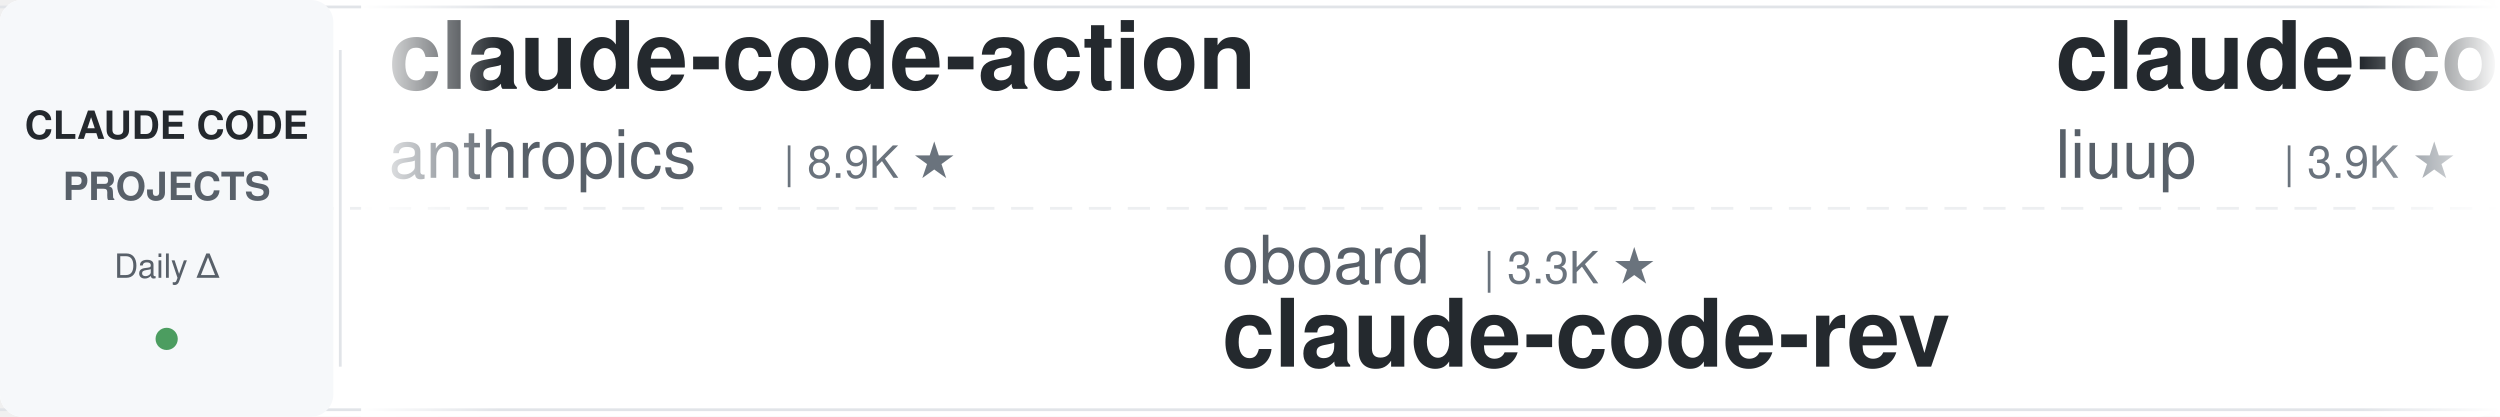
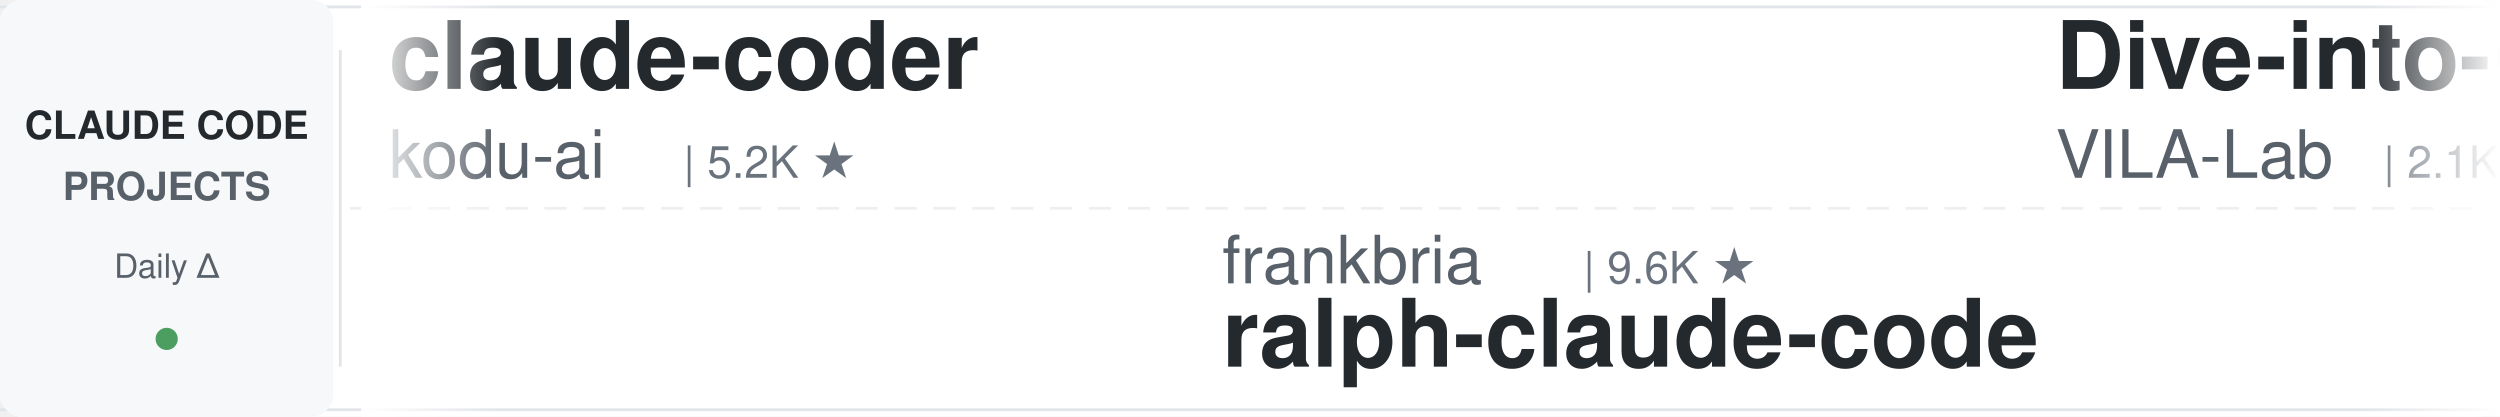
<svg xmlns="http://www.w3.org/2000/svg" width="900" height="150">
  <defs>
    <linearGradient id="leftFade" x1="0%" y1="0%" x2="100%" y2="0%">
      <stop offset="0%" style="stop-color:#ffffff;stop-opacity:1" />
      <stop offset="100%" style="stop-color:#ffffff;stop-opacity:0" />
    </linearGradient>
    <linearGradient id="rightFade" x1="0%" y1="0%" x2="100%" y2="0%">
      <stop offset="0%" style="stop-color:#ffffff;stop-opacity:0" />
      <stop offset="100%" style="stop-color:#ffffff;stop-opacity:1" />
    </linearGradient>
  </defs>
  <rect width="900" height="150" fill="#ffffff" rx="8" />
  <rect x="0" y="2" width="900" height="1" fill="#e1e4e8" />
  <rect x="0" y="147" width="900" height="1" fill="#e1e4e8" />
  <line x1="0" y1="75" x2="900" y2="75" stroke="#e1e4e8" stroke-width="1" stroke-dasharray="8 6" opacity="0.6" />
  <rect x="0" y="0" width="120" height="150" fill="#f6f8fa" rx="8" />
  <text x="60" y="50" font-family="-apple-system, BlinkMacSystemFont, 'Segoe UI', Helvetica, Arial, sans-serif" font-size="14" font-weight="600" fill="#24292e" text-anchor="middle">CLAUDE CODE</text>
  <text x="60" y="72" font-family="-apple-system, BlinkMacSystemFont, 'Segoe UI', Helvetica, Arial, sans-serif" font-size="14" font-weight="600" fill="#586069" text-anchor="middle">PROJECTS</text>
  <text x="60" y="100" font-family="-apple-system, BlinkMacSystemFont, 'Segoe UI', Helvetica, Arial, sans-serif" font-size="12" font-weight="500" fill="#586069" text-anchor="middle">Daily Δ</text>
  <circle cx="60" cy="122" r="4" fill="#22863a" opacity="0.8" />
  <rect x="122" y="18" width="1" height="114" fill="#e1e4e8" />
  <clipPath id="tickerClip">
    <rect x="130" y="0" width="770" height="150" />
  </clipPath>
  <g clip-path="url(#tickerClip)">
    <g id="tickerItems">
      <animateTransform attributeName="transform" attributeType="XML" type="translate" from="0 0" to="-3000 0" dur="54s" repeatCount="indefinite" />
      <g transform="translate(0, 0)">
-         <text x="140" y="32" font-family="-apple-system, BlinkMacSystemFont, 'Segoe UI', Helvetica, Arial, sans-serif" font-size="34" font-weight="600" fill="#24292e">claude-code-action</text>
-         <text x="140" y="64" font-family="-apple-system, BlinkMacSystemFont, 'Segoe UI', Helvetica, Arial, sans-serif" font-size="24" font-weight="400" fill="#586069">anthropics</text>
-         <text x="282" y="64" font-family="-apple-system, BlinkMacSystemFont, 'Segoe UI', Helvetica, Arial, sans-serif" font-size="16" font-weight="500" fill="#6a737d">| 8.9K ★</text>
+         <text x="140" y="32" font-family="-apple-system, BlinkMacSystemFont, 'Segoe UI', Helvetica, Arial, sans-serif" font-size="34" font-weight="600" fill="#24292e">claude-coder</text>
+         <text x="140" y="64" font-family="-apple-system, BlinkMacSystemFont, 'Segoe UI', Helvetica, Arial, sans-serif" font-size="24" font-weight="400" fill="#586069">kodu-ai</text>
+         <text x="246" y="64" font-family="-apple-system, BlinkMacSystemFont, 'Segoe UI', Helvetica, Arial, sans-serif" font-size="16" font-weight="500" fill="#6a737d">| 5.2K ★</text>
      </g>
      <g transform="translate(300, 0)">
-         <text x="140" y="102" font-family="-apple-system, BlinkMacSystemFont, 'Segoe UI', Helvetica, Arial, sans-serif" font-size="24" font-weight="400" fill="#586069">oboard</text>
-         <text x="234" y="102" font-family="-apple-system, BlinkMacSystemFont, 'Segoe UI', Helvetica, Arial, sans-serif" font-size="16" font-weight="500" fill="#6a737d">| 3.3K ★</text>
-         <text x="140" y="132" font-family="-apple-system, BlinkMacSystemFont, 'Segoe UI', Helvetica, Arial, sans-serif" font-size="34" font-weight="600" fill="#24292e">claude-code-rev</text>
+         <text x="140" y="102" font-family="-apple-system, BlinkMacSystemFont, 'Segoe UI', Helvetica, Arial, sans-serif" font-size="24" font-weight="400" fill="#586069">frankbria</text>
+         <text x="270" y="102" font-family="-apple-system, BlinkMacSystemFont, 'Segoe UI', Helvetica, Arial, sans-serif" font-size="16" font-weight="500" fill="#6a737d">| 9.6K ★</text>
+         <text x="140" y="132" font-family="-apple-system, BlinkMacSystemFont, 'Segoe UI', Helvetica, Arial, sans-serif" font-size="34" font-weight="600" fill="#24292e">ralph-claude-code</text>
      </g>
      <g transform="translate(600, 0)">
+         <text x="140" y="32" font-family="-apple-system, BlinkMacSystemFont, 'Segoe UI', Helvetica, Arial, sans-serif" font-size="34" font-weight="600" fill="#24292e">Dive-into-Claude-Code</text>
+         <text x="140" y="64" font-family="-apple-system, BlinkMacSystemFont, 'Segoe UI', Helvetica, Arial, sans-serif" font-size="24" font-weight="400" fill="#586069">VILA-Lab</text>
+         <text x="258" y="64" font-family="-apple-system, BlinkMacSystemFont, 'Segoe UI', Helvetica, Arial, sans-serif" font-size="16" font-weight="500" fill="#6a737d">| 2.1K ★</text>
+       </g>
+       <g transform="translate(900, 0)">
+         <text x="140" y="102" font-family="-apple-system, BlinkMacSystemFont, 'Segoe UI', Helvetica, Arial, sans-serif" font-size="24" font-weight="400" fill="#586069">musistudio</text>
+         <text x="282" y="102" font-family="-apple-system, BlinkMacSystemFont, 'Segoe UI', Helvetica, Arial, sans-serif" font-size="16" font-weight="500" fill="#6a737d">| 37.4K ★</text>
+         <text x="140" y="132" font-family="-apple-system, BlinkMacSystemFont, 'Segoe UI', Helvetica, Arial, sans-serif" font-size="34" font-weight="600" fill="#24292e">claude-code-router</text>
+       </g>
+       <g transform="translate(1200, 0)">
+         <text x="140" y="32" font-family="-apple-system, BlinkMacSystemFont, 'Segoe UI', Helvetica, Arial, sans-serif" font-size="34" font-weight="600" fill="#24292e">claude-code-source</text>
+         <text x="140" y="64" font-family="-apple-system, BlinkMacSystemFont, 'Segoe UI', Helvetica, Arial, sans-serif" font-size="24" font-weight="400" fill="#586069">hangsman</text>
+         <text x="258" y="64" font-family="-apple-system, BlinkMacSystemFont, 'Segoe UI', Helvetica, Arial, sans-serif" font-size="16" font-weight="500" fill="#6a737d">| 795 ★</text>
+       </g>
+       <g transform="translate(1500, 0)">
+         <text x="140" y="102" font-family="-apple-system, BlinkMacSystemFont, 'Segoe UI', Helvetica, Arial, sans-serif" font-size="24" font-weight="400" fill="#586069">centminmod</text>
+         <text x="282" y="102" font-family="-apple-system, BlinkMacSystemFont, 'Segoe UI', Helvetica, Arial, sans-serif" font-size="16" font-weight="500" fill="#6a737d">| 2.6K ★</text>
+         <text x="140" y="132" font-family="-apple-system, BlinkMacSystemFont, 'Segoe UI', Helvetica, Arial, sans-serif" font-size="34" font-weight="600" fill="#24292e">my-claude-code-setup</text>
+       </g>
+       <g transform="translate(1800, 0)">
+         <text x="140" y="32" font-family="-apple-system, BlinkMacSystemFont, 'Segoe UI', Helvetica, Arial, sans-serif" font-size="34" font-weight="600" fill="#24292e">claude-code-telegram</text>
+         <text x="140" y="64" font-family="-apple-system, BlinkMacSystemFont, 'Segoe UI', Helvetica, Arial, sans-serif" font-size="24" font-weight="400" fill="#586069">overwirehq</text>
+         <text x="282" y="64" font-family="-apple-system, BlinkMacSystemFont, 'Segoe UI', Helvetica, Arial, sans-serif" font-size="16" font-weight="500" fill="#6a737d">| 2.8K ★</text>
+       </g>
+       <g transform="translate(2100, 0)">
+         <text x="140" y="102" font-family="-apple-system, BlinkMacSystemFont, 'Segoe UI', Helvetica, Arial, sans-serif" font-size="24" font-weight="400" fill="#586069">darcyegb</text>
+         <text x="258" y="102" font-family="-apple-system, BlinkMacSystemFont, 'Segoe UI', Helvetica, Arial, sans-serif" font-size="16" font-weight="500" fill="#6a737d">| 765 ★</text>
+         <text x="140" y="132" font-family="-apple-system, BlinkMacSystemFont, 'Segoe UI', Helvetica, Arial, sans-serif" font-size="34" font-weight="600" fill="#24292e">ClaudeCodeAgents</text>
+       </g>
+       <g transform="translate(2400, 0)">
        <text x="140" y="32" font-family="-apple-system, BlinkMacSystemFont, 'Segoe UI', Helvetica, Arial, sans-serif" font-size="34" font-weight="600" fill="#24292e">claude-code-analysis</text>
        <text x="140" y="64" font-family="-apple-system, BlinkMacSystemFont, 'Segoe UI', Helvetica, Arial, sans-serif" font-size="24" font-weight="400" fill="#586069">liuup</text>
        <text x="222" y="64" font-family="-apple-system, BlinkMacSystemFont, 'Segoe UI', Helvetica, Arial, sans-serif" font-size="16" font-weight="500" fill="#6a737d">| 3.9K ★</text>
      </g>
-       <g transform="translate(900, 0)">
-         <text x="140" y="102" font-family="-apple-system, BlinkMacSystemFont, 'Segoe UI', Helvetica, Arial, sans-serif" font-size="24" font-weight="400" fill="#586069">rohitg00</text>
-         <text x="258" y="102" font-family="-apple-system, BlinkMacSystemFont, 'Segoe UI', Helvetica, Arial, sans-serif" font-size="16" font-weight="500" fill="#6a737d">| 2.6K ★</text>
-         <text x="140" y="132" font-family="-apple-system, BlinkMacSystemFont, 'Segoe UI', Helvetica, Arial, sans-serif" font-size="34" font-weight="600" fill="#24292e">awesome-claude-code-tool...</text>
-       </g>
-       <g transform="translate(1200, 0)">
-         <text x="140" y="32" font-family="-apple-system, BlinkMacSystemFont, 'Segoe UI', Helvetica, Arial, sans-serif" font-size="34" font-weight="600" fill="#24292e">ClaudeCode-Portable</text>
-         <text x="140" y="64" font-family="-apple-system, BlinkMacSystemFont, 'Segoe UI', Helvetica, Arial, sans-serif" font-size="24" font-weight="400" fill="#586069">techjarves</text>
-         <text x="282" y="64" font-family="-apple-system, BlinkMacSystemFont, 'Segoe UI', Helvetica, Arial, sans-serif" font-size="16" font-weight="500" fill="#6a737d">| 1.5K ★</text>
-       </g>
-       <g transform="translate(1500, 0)">
-         <text x="140" y="102" font-family="-apple-system, BlinkMacSystemFont, 'Segoe UI', Helvetica, Arial, sans-serif" font-size="24" font-weight="400" fill="#586069">edmund-io</text>
-         <text x="270" y="102" font-family="-apple-system, BlinkMacSystemFont, 'Segoe UI', Helvetica, Arial, sans-serif" font-size="16" font-weight="500" fill="#6a737d">| 1.5K ★</text>
-         <text x="140" y="132" font-family="-apple-system, BlinkMacSystemFont, 'Segoe UI', Helvetica, Arial, sans-serif" font-size="34" font-weight="600" fill="#24292e">edmunds-claude-code</text>
-       </g>
-       <g transform="translate(1800, 0)">
-         <text x="140" y="32" font-family="-apple-system, BlinkMacSystemFont, 'Segoe UI', Helvetica, Arial, sans-serif" font-size="34" font-weight="600" fill="#24292e">claude-code-engineering</text>
-         <text x="140" y="64" font-family="-apple-system, BlinkMacSystemFont, 'Segoe UI', Helvetica, Arial, sans-serif" font-size="24" font-weight="400" fill="#586069">huangjia2019</text>
-         <text x="306" y="64" font-family="-apple-system, BlinkMacSystemFont, 'Segoe UI', Helvetica, Arial, sans-serif" font-size="16" font-weight="500" fill="#6a737d">| 1.1K ★</text>
-       </g>
-       <g transform="translate(2100, 0)">
-         <text x="140" y="102" font-family="-apple-system, BlinkMacSystemFont, 'Segoe UI', Helvetica, Arial, sans-serif" font-size="24" font-weight="400" fill="#586069">pedrohcgs</text>
-         <text x="270" y="102" font-family="-apple-system, BlinkMacSystemFont, 'Segoe UI', Helvetica, Arial, sans-serif" font-size="16" font-weight="500" fill="#6a737d">| 1.6K ★</text>
-         <text x="140" y="132" font-family="-apple-system, BlinkMacSystemFont, 'Segoe UI', Helvetica, Arial, sans-serif" font-size="34" font-weight="600" fill="#24292e">claude-code-my-workflow</text>
-       </g>
-       <g transform="translate(2400, 0)">
-         <text x="140" y="32" font-family="-apple-system, BlinkMacSystemFont, 'Segoe UI', Helvetica, Arial, sans-serif" font-size="34" font-weight="600" fill="#24292e">claude-code-spec-workflo...</text>
-         <text x="140" y="64" font-family="-apple-system, BlinkMacSystemFont, 'Segoe UI', Helvetica, Arial, sans-serif" font-size="24" font-weight="400" fill="#586069">Pimzino</text>
-         <text x="246" y="64" font-family="-apple-system, BlinkMacSystemFont, 'Segoe UI', Helvetica, Arial, sans-serif" font-size="16" font-weight="500" fill="#6a737d">| 3.9K ★</text>
-       </g>
      <g transform="translate(2700, 0)">
-         <text x="140" y="102" font-family="-apple-system, BlinkMacSystemFont, 'Segoe UI', Helvetica, Arial, sans-serif" font-size="24" font-weight="400" fill="#586069">disler</text>
-         <text x="234" y="102" font-family="-apple-system, BlinkMacSystemFont, 'Segoe UI', Helvetica, Arial, sans-serif" font-size="16" font-weight="500" fill="#6a737d">| 3.9K ★</text>
-         <text x="140" y="132" font-family="-apple-system, BlinkMacSystemFont, 'Segoe UI', Helvetica, Arial, sans-serif" font-size="34" font-weight="600" fill="#24292e">claude-code-hooks-master...</text>
+         <text x="140" y="102" font-family="-apple-system, BlinkMacSystemFont, 'Segoe UI', Helvetica, Arial, sans-serif" font-size="24" font-weight="400" fill="#586069">FlorianBruniaux</text>
+         <text x="342" y="102" font-family="-apple-system, BlinkMacSystemFont, 'Segoe UI', Helvetica, Arial, sans-serif" font-size="16" font-weight="500" fill="#6a737d">| 6.0K ★</text>
+         <text x="140" y="132" font-family="-apple-system, BlinkMacSystemFont, 'Segoe UI', Helvetica, Arial, sans-serif" font-size="34" font-weight="600" fill="#24292e">claude-code-ultimate-gui...</text>
      </g>
      <g transform="translate(3000, 0)">
-         <text x="140" y="32" font-family="-apple-system, BlinkMacSystemFont, 'Segoe UI', Helvetica, Arial, sans-serif" font-size="34" font-weight="600" fill="#24292e">claude-code-action</text>
-         <text x="140" y="64" font-family="-apple-system, BlinkMacSystemFont, 'Segoe UI', Helvetica, Arial, sans-serif" font-size="24" font-weight="400" fill="#586069">anthropics</text>
-         <text x="282" y="64" font-family="-apple-system, BlinkMacSystemFont, 'Segoe UI', Helvetica, Arial, sans-serif" font-size="16" font-weight="500" fill="#6a737d">| 8.9K ★</text>
+         <text x="140" y="32" font-family="-apple-system, BlinkMacSystemFont, 'Segoe UI', Helvetica, Arial, sans-serif" font-size="34" font-weight="600" fill="#24292e">claude-coder</text>
+         <text x="140" y="64" font-family="-apple-system, BlinkMacSystemFont, 'Segoe UI', Helvetica, Arial, sans-serif" font-size="24" font-weight="400" fill="#586069">kodu-ai</text>
+         <text x="246" y="64" font-family="-apple-system, BlinkMacSystemFont, 'Segoe UI', Helvetica, Arial, sans-serif" font-size="16" font-weight="500" fill="#6a737d">| 5.2K ★</text>
      </g>
      <g transform="translate(3300, 0)">
-         <text x="140" y="102" font-family="-apple-system, BlinkMacSystemFont, 'Segoe UI', Helvetica, Arial, sans-serif" font-size="24" font-weight="400" fill="#586069">oboard</text>
-         <text x="234" y="102" font-family="-apple-system, BlinkMacSystemFont, 'Segoe UI', Helvetica, Arial, sans-serif" font-size="16" font-weight="500" fill="#6a737d">| 3.3K ★</text>
-         <text x="140" y="132" font-family="-apple-system, BlinkMacSystemFont, 'Segoe UI', Helvetica, Arial, sans-serif" font-size="34" font-weight="600" fill="#24292e">claude-code-rev</text>
+         <text x="140" y="102" font-family="-apple-system, BlinkMacSystemFont, 'Segoe UI', Helvetica, Arial, sans-serif" font-size="24" font-weight="400" fill="#586069">frankbria</text>
+         <text x="270" y="102" font-family="-apple-system, BlinkMacSystemFont, 'Segoe UI', Helvetica, Arial, sans-serif" font-size="16" font-weight="500" fill="#6a737d">| 9.6K ★</text>
+         <text x="140" y="132" font-family="-apple-system, BlinkMacSystemFont, 'Segoe UI', Helvetica, Arial, sans-serif" font-size="34" font-weight="600" fill="#24292e">ralph-claude-code</text>
      </g>
      <g transform="translate(3600, 0)">
-         <text x="140" y="32" font-family="-apple-system, BlinkMacSystemFont, 'Segoe UI', Helvetica, Arial, sans-serif" font-size="34" font-weight="600" fill="#24292e">claude-code-analysis</text>
-         <text x="140" y="64" font-family="-apple-system, BlinkMacSystemFont, 'Segoe UI', Helvetica, Arial, sans-serif" font-size="24" font-weight="400" fill="#586069">liuup</text>
-         <text x="222" y="64" font-family="-apple-system, BlinkMacSystemFont, 'Segoe UI', Helvetica, Arial, sans-serif" font-size="16" font-weight="500" fill="#6a737d">| 3.9K ★</text>
+         <text x="140" y="32" font-family="-apple-system, BlinkMacSystemFont, 'Segoe UI', Helvetica, Arial, sans-serif" font-size="34" font-weight="600" fill="#24292e">Dive-into-Claude-Code</text>
+         <text x="140" y="64" font-family="-apple-system, BlinkMacSystemFont, 'Segoe UI', Helvetica, Arial, sans-serif" font-size="24" font-weight="400" fill="#586069">VILA-Lab</text>
+         <text x="258" y="64" font-family="-apple-system, BlinkMacSystemFont, 'Segoe UI', Helvetica, Arial, sans-serif" font-size="16" font-weight="500" fill="#6a737d">| 2.1K ★</text>
      </g>
      <g transform="translate(3900, 0)">
-         <text x="140" y="102" font-family="-apple-system, BlinkMacSystemFont, 'Segoe UI', Helvetica, Arial, sans-serif" font-size="24" font-weight="400" fill="#586069">rohitg00</text>
-         <text x="258" y="102" font-family="-apple-system, BlinkMacSystemFont, 'Segoe UI', Helvetica, Arial, sans-serif" font-size="16" font-weight="500" fill="#6a737d">| 2.6K ★</text>
-         <text x="140" y="132" font-family="-apple-system, BlinkMacSystemFont, 'Segoe UI', Helvetica, Arial, sans-serif" font-size="34" font-weight="600" fill="#24292e">awesome-claude-code-tool...</text>
+         <text x="140" y="102" font-family="-apple-system, BlinkMacSystemFont, 'Segoe UI', Helvetica, Arial, sans-serif" font-size="24" font-weight="400" fill="#586069">musistudio</text>
+         <text x="282" y="102" font-family="-apple-system, BlinkMacSystemFont, 'Segoe UI', Helvetica, Arial, sans-serif" font-size="16" font-weight="500" fill="#6a737d">| 37.4K ★</text>
+         <text x="140" y="132" font-family="-apple-system, BlinkMacSystemFont, 'Segoe UI', Helvetica, Arial, sans-serif" font-size="34" font-weight="600" fill="#24292e">claude-code-router</text>
      </g>
    </g>
  </g>
  <rect x="130" y="0" width="50" height="150" fill="url(#leftFade)" />
  <rect x="850" y="0" width="50" height="150" fill="url(#rightFade)" />
</svg>
